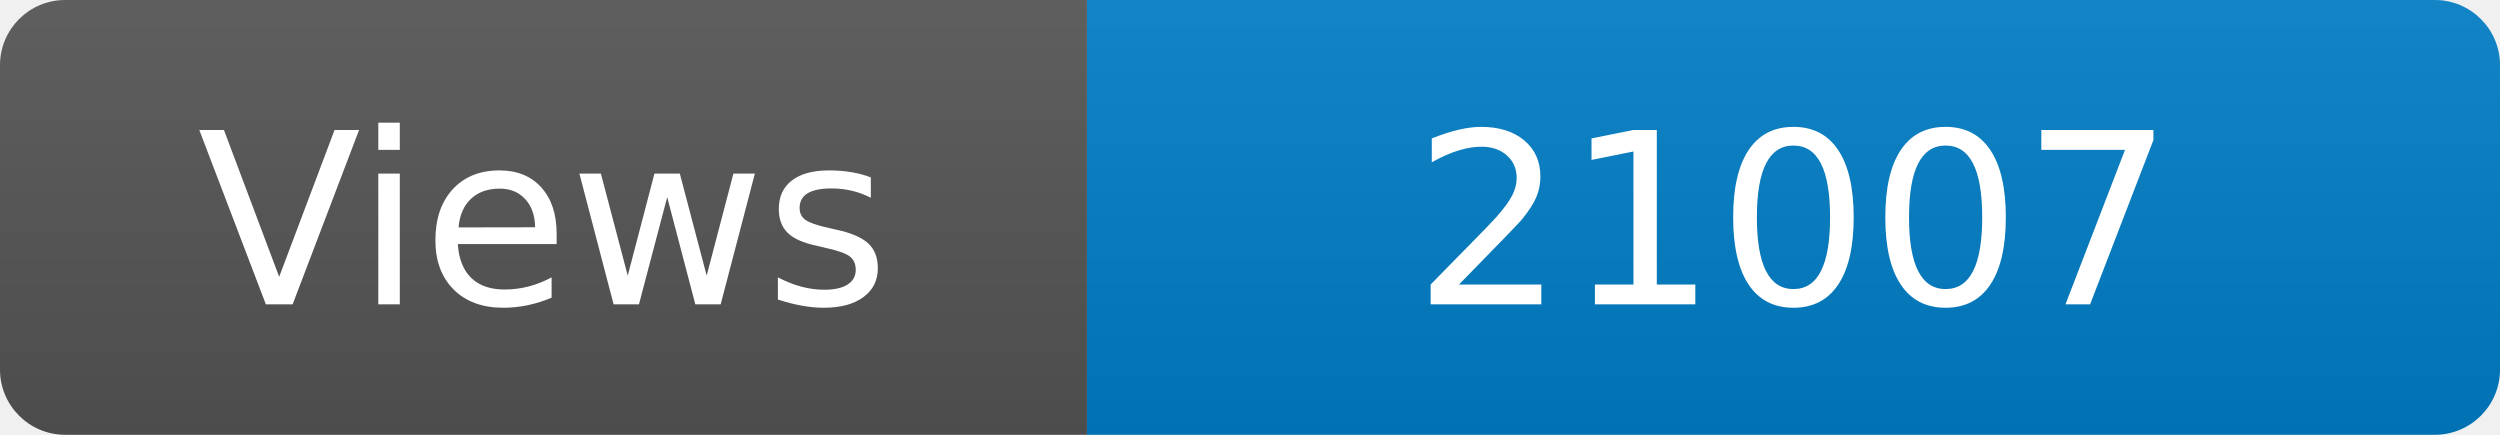
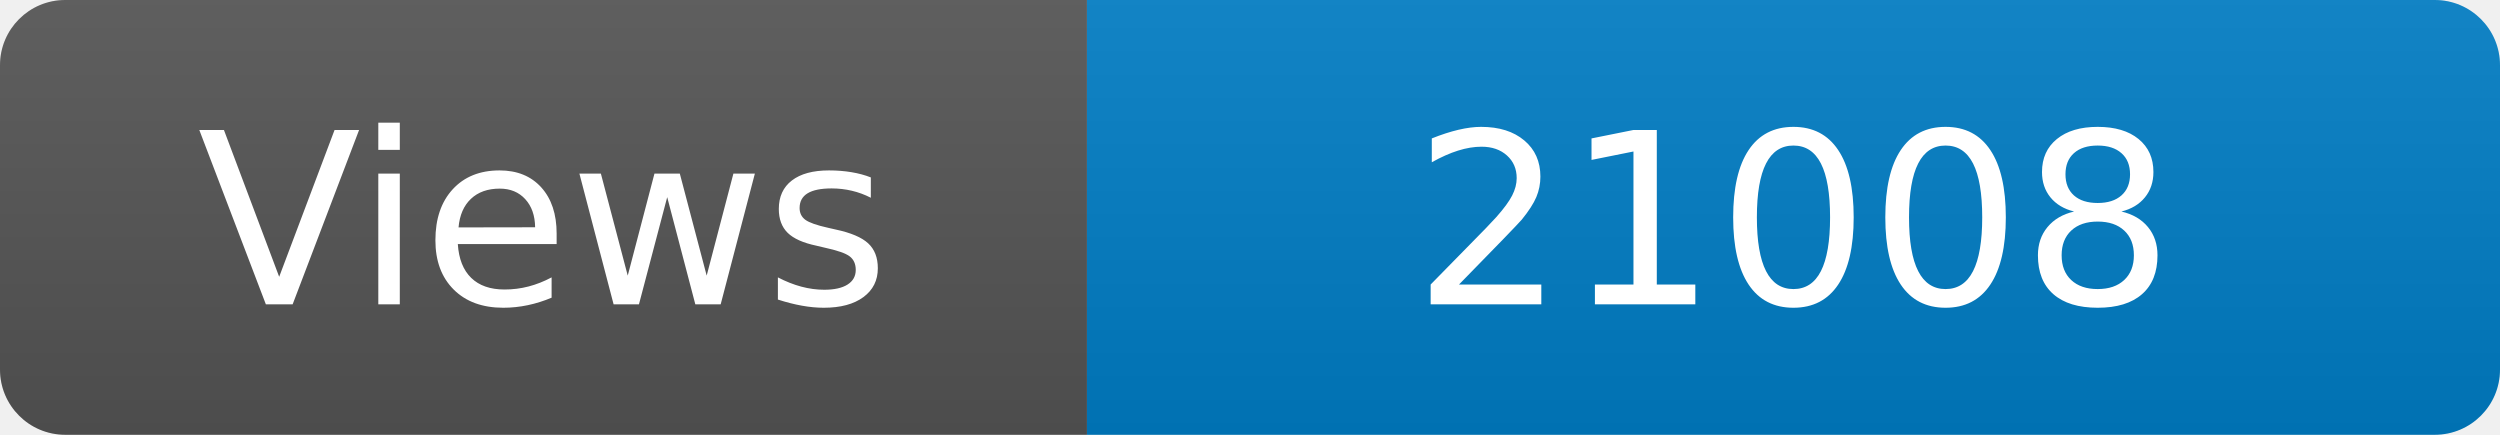
<svg xmlns="http://www.w3.org/2000/svg" width="115" height="20" role="img" aria-label="Maintained?: yes">
  <linearGradient id="s" x2="0" y2="100%">
    <stop offset="0" stop-color="#bbb" stop-opacity=".1" />
    <stop offset="1" stop-opacity=".1" />
  </linearGradient>
  <clipPath id="r">
    <rect width="115" height="20" rx="3" fill="#fff" />
  </clipPath>
  <g clip-path="url(#r)">
    <rect width="50" height="20" fill="#555" />
    <rect x="50" width="160" height="20" fill="#007ec6" />
    <rect width="115" height="20" fill="url(#s)" />
  </g>
  <g fill="#fff" text-anchor="middle" font-family="Verdana,Geneva,DejaVu Sans,sans-serif" font-size="110">
    <text x="250" y="140" transform="scale(.1)" fill="#fff">Views</text>
-     <text x="825" y="140" transform="scale(.1)" fill="#fff">21007</text>
+     <text x="825" y="140" transform="scale(.1)" fill="#fff">21008</text>
  </g>
</svg>
